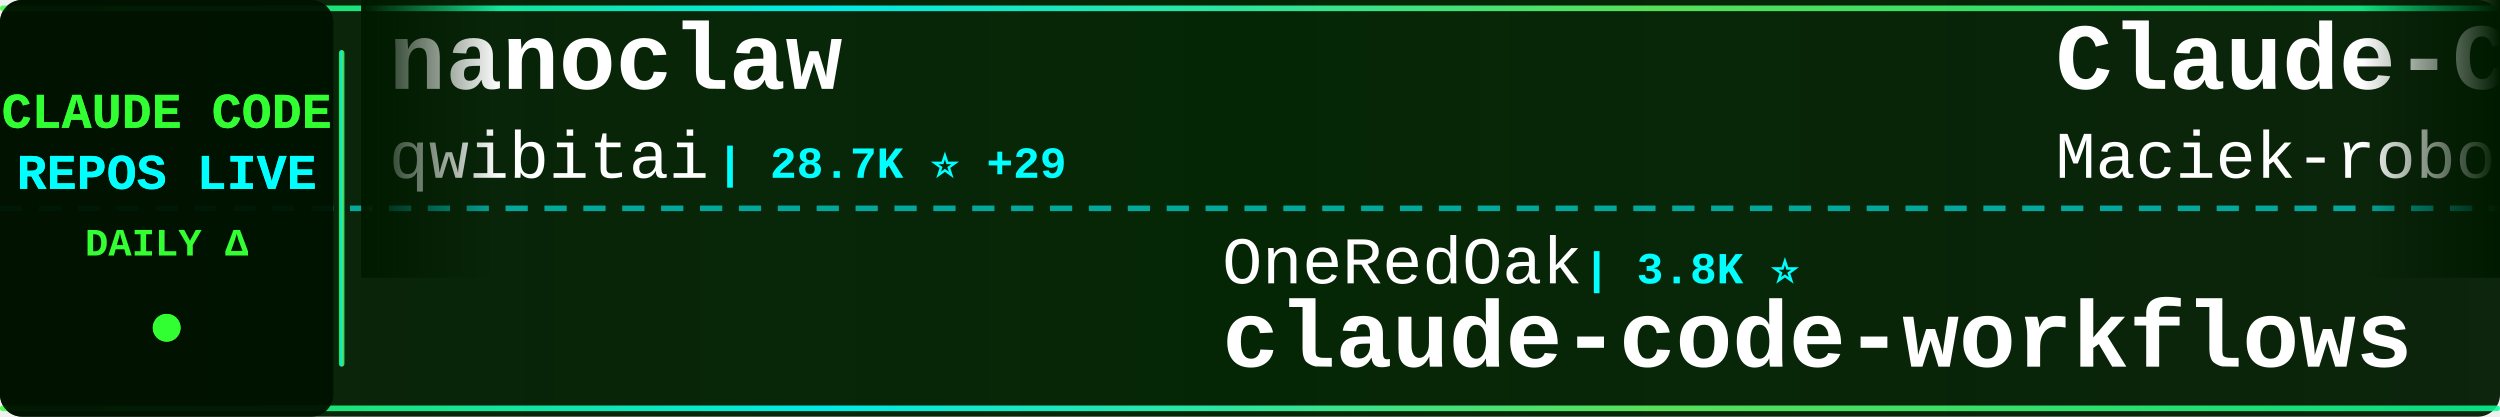
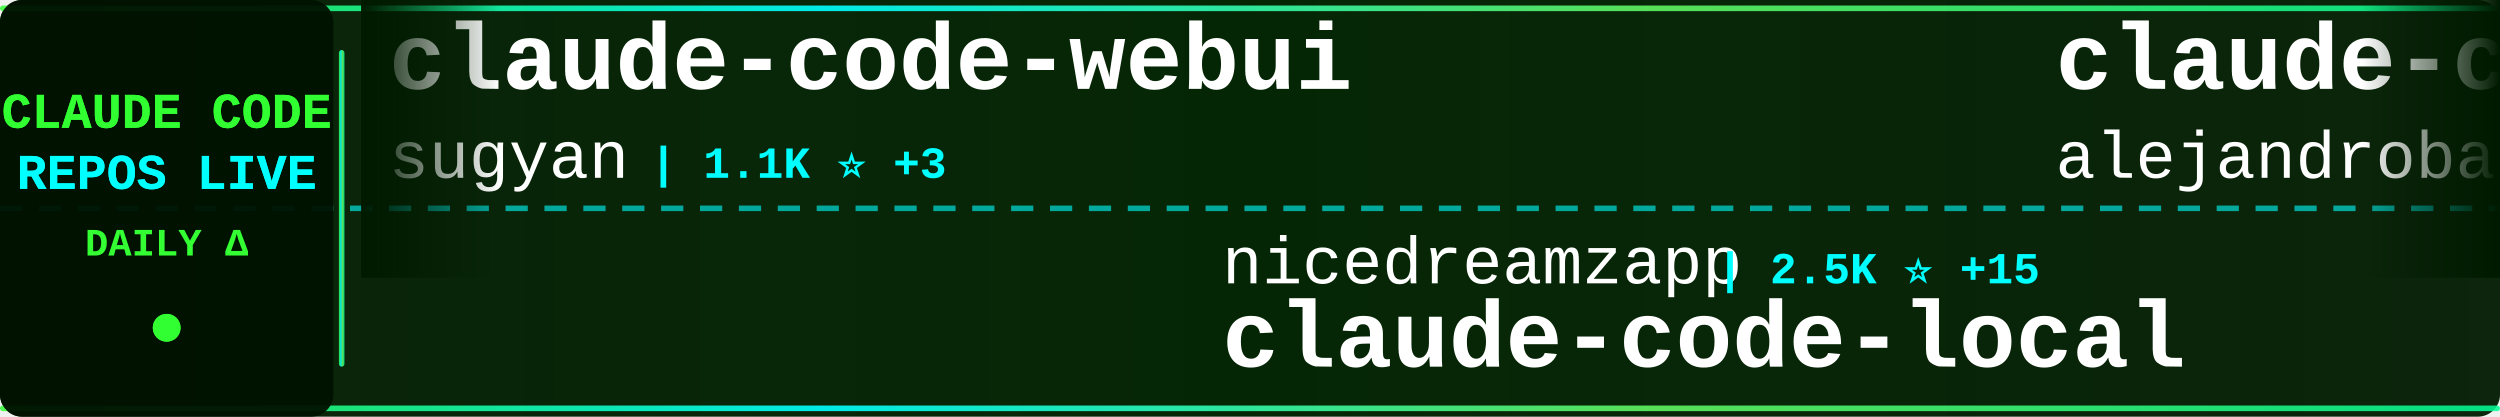
<svg xmlns="http://www.w3.org/2000/svg" width="900" height="150">
  <defs>
    <linearGradient id="tickerBg" x1="0%" y1="0%" x2="100%" y2="0%">
      <stop offset="0%" style="stop-color:#001a00;stop-opacity:0.95" />
      <stop offset="50%" style="stop-color:#002200;stop-opacity:0.98" />
      <stop offset="100%" style="stop-color:#001a00;stop-opacity:0.95" />
    </linearGradient>
    <linearGradient id="borderGrad" x1="0%" y1="0%" x2="100%" y2="0%">
      <stop offset="0%" style="stop-color:#33ff33;stop-opacity:0.85">
        <animate attributeName="stop-opacity" values="0.85;1;0.85" dur="2s" repeatCount="indefinite" />
      </stop>
      <stop offset="33%" style="stop-color:#00ffff;stop-opacity:0.9">
        <animate attributeName="stop-opacity" values="0.9;1;0.9" dur="2.2s" repeatCount="indefinite" />
      </stop>
      <stop offset="66%" style="stop-color:#66ff66;stop-opacity:0.85">
        <animate attributeName="stop-opacity" values="0.85;1;0.85" dur="1.8s" repeatCount="indefinite" />
      </stop>
      <stop offset="100%" style="stop-color:#00ff99;stop-opacity:0.85">
        <animate attributeName="stop-opacity" values="0.85;1;0.85" dur="2s" repeatCount="indefinite" />
      </stop>
    </linearGradient>
    <filter id="textGlow">
      <feGaussianBlur stdDeviation="0.1" result="coloredBlur" />
      <feMerge>
        <feMergeNode in="coloredBlur" />
        <feMergeNode in="SourceGraphic" />
      </feMerge>
    </filter>
    <filter id="metricGlow">
      <feGaussianBlur stdDeviation="0.2" result="coloredBlur" />
      <feMerge>
        <feMergeNode in="coloredBlur" />
        <feMergeNode in="SourceGraphic" />
      </feMerge>
    </filter>
    <linearGradient id="leftFade" x1="0%" y1="0%" x2="100%" y2="0%">
      <stop offset="0%" style="stop-color:#001a00;stop-opacity:1" />
      <stop offset="100%" style="stop-color:#001a00;stop-opacity:0" />
    </linearGradient>
    <linearGradient id="rightFade" x1="0%" y1="0%" x2="100%" y2="0%">
      <stop offset="0%" style="stop-color:#001a00;stop-opacity:0" />
      <stop offset="100%" style="stop-color:#001a00;stop-opacity:1" />
    </linearGradient>
  </defs>
  <rect width="900" height="150" fill="url(#tickerBg)" rx="8" />
  <rect x="0" y="2" width="900" height="2" fill="url(#borderGrad)" rx="1" />
  <rect x="0" y="146" width="900" height="2" fill="url(#borderGrad)" rx="1" />
  <line x1="0" y1="75" x2="900" y2="75" stroke="#00ffff" stroke-width="2" stroke-dasharray="8 6" opacity="0.6" />
  <rect x="0" y="0" width="120" height="150" fill="#001100" opacity="0.95" rx="8" />
  <text x="60" y="46" font-family="'Courier New', monospace" font-size="18" font-weight="bold" fill="#33ff33" text-anchor="middle" filter="url(#textGlow)">
    CLAUDE CODE
  </text>
  <text x="60" y="68" font-family="'Courier New', monospace" font-size="18" font-weight="bold" fill="#00ffff" text-anchor="middle" filter="url(#textGlow)">
    REPOS LIVE
  </text>
  <text x="60" y="92" font-family="'Courier New', monospace" font-size="14" font-weight="bold" fill="#33ff33" text-anchor="middle">
    DAILY Δ
  </text>
  <circle cx="60" cy="118" r="5" fill="#33ff33" filter="url(#metricGlow)">
    <animate attributeName="r" values="4;6;4" dur="1.5s" repeatCount="indefinite" />
    <animate attributeName="opacity" values="0.6;1;0.6" dur="1.5s" repeatCount="indefinite" />
  </circle>
  <rect x="122" y="18" width="2" height="114" fill="url(#borderGrad)" rx="1" />
  <clipPath id="tickerClip">
    <rect x="130" y="0" width="770" height="150" />
  </clipPath>
  <g clip-path="url(#tickerClip)">
    <g id="tickerItems">
      <animateTransform attributeName="transform" attributeType="XML" type="translate" from="0 0" to="-3000 0" dur="54s" repeatCount="indefinite" />
      <g transform="translate(0, 0)">
-         <text x="140" y="32" font-family="'Courier New', monospace" font-size="34" font-weight="bold" fill="#ffffff">nanoclaw</text>
-         <text x="140" y="64" font-family="'Courier New', monospace" font-size="24" font-weight="normal" fill="#ffffff" opacity="1.0">qwibitai</text>
-         <text x="258" y="64" font-family="'Courier New', monospace" font-size="16" font-weight="bold" fill="#00ffff"> | 28.7K ⭐ +29</text>
+         <text x="140" y="32" font-family="'Courier New', monospace" font-size="34" font-weight="bold" fill="#ffffff">claude-code-webui</text>
+         <text x="140" y="64" font-family="'Courier New', monospace" font-size="24" font-weight="normal" fill="#ffffff" opacity="1.0">sugyan</text>
+         <text x="234" y="64" font-family="'Courier New', monospace" font-size="16" font-weight="bold" fill="#00ffff"> | 1.1K ⭐ +3</text>
      </g>
      <g transform="translate(300, 0)">
-         <text x="140" y="102" font-family="'Courier New', monospace" font-size="24" font-weight="normal" fill="#ffffff" opacity="1.0">OneRedOak</text>
-         <text x="270" y="102" font-family="'Courier New', monospace" font-size="16" font-weight="bold" fill="#00ffff"> | 3.8K ⭐</text>
-         <text x="140" y="132" font-family="'Courier New', monospace" font-size="34" font-weight="bold" fill="#ffffff">claude-code-workflows</text>
+         <text x="140" y="102" font-family="'Courier New', monospace" font-size="24" font-weight="normal" fill="#ffffff" opacity="1.0">nicedreamzapp</text>
+         <text x="318" y="102" font-family="'Courier New', monospace" font-size="16" font-weight="bold" fill="#00ffff"> | 2.5K ⭐ +15</text>
+         <text x="140" y="132" font-family="'Courier New', monospace" font-size="34" font-weight="bold" fill="#ffffff">claude-code-local</text>
      </g>
      <g transform="translate(600, 0)">
-         <text x="140" y="32" font-family="'Courier New', monospace" font-size="34" font-weight="bold" fill="#ffffff">Claude-Code-Usage-Monito...</text>
-         <text x="140" y="64" font-family="'Courier New', monospace" font-size="24" font-weight="normal" fill="#ffffff" opacity="1.0">Maciek-roboblog</text>
-         <text x="342" y="64" font-family="'Courier New', monospace" font-size="16" font-weight="bold" fill="#00ffff"> | 7.9K ⭐ +11</text>
+         <text x="140" y="32" font-family="'Courier New', monospace" font-size="34" font-weight="bold" fill="#ffffff">claude-code-from-source</text>
+         <text x="140" y="64" font-family="'Courier New', monospace" font-size="24" font-weight="normal" fill="#ffffff" opacity="1.0">alejandrobalderas</text>
+         <text x="366" y="64" font-family="'Courier New', monospace" font-size="16" font-weight="bold" fill="#00ffff"> | 1.9K ⭐ +7</text>
      </g>
      <g transform="translate(900, 0)">
-         <text x="140" y="102" font-family="'Courier New', monospace" font-size="24" font-weight="normal" fill="#ffffff" opacity="1.0">oboard</text>
-         <text x="234" y="102" font-family="'Courier New', monospace" font-size="16" font-weight="bold" fill="#00ffff"> | 3.1K ⭐ +7</text>
-         <text x="140" y="132" font-family="'Courier New', monospace" font-size="34" font-weight="bold" fill="#ffffff">claude-code-rev</text>
+         <text x="140" y="102" font-family="'Courier New', monospace" font-size="24" font-weight="normal" fill="#ffffff" opacity="1.0">forrestchang</text>
+         <text x="306" y="102" font-family="'Courier New', monospace" font-size="16" font-weight="bold" fill="#00ffff"> | 118.3K ⭐ +2.3K</text>
+         <text x="140" y="132" font-family="'Courier New', monospace" font-size="34" font-weight="bold" fill="#ffffff">andrej-karpathy-skills</text>
      </g>
      <g transform="translate(1200, 0)">
+         <text x="140" y="32" font-family="'Courier New', monospace" font-size="34" font-weight="bold" fill="#ffffff">claude-code-source</text>
+         <text x="140" y="64" font-family="'Courier New', monospace" font-size="24" font-weight="normal" fill="#ffffff" opacity="1.0">JrCx7scC</text>
+         <text x="258" y="64" font-family="'Courier New', monospace" font-size="16" font-weight="bold" fill="#00ffff"> | 366 ⭐</text>
+       </g>
+       <g transform="translate(1500, 0)">
+         <text x="140" y="102" font-family="'Courier New', monospace" font-size="24" font-weight="normal" fill="#ffffff" opacity="1.0">KimYx0207</text>
+         <text x="270" y="102" font-family="'Courier New', monospace" font-size="16" font-weight="bold" fill="#00ffff"> | 3.7K ⭐ +17</text>
+         <text x="140" y="132" font-family="'Courier New', monospace" font-size="34" font-weight="bold" fill="#ffffff">Claude-Code-x-OpenClaw-G...</text>
+       </g>
+       <g transform="translate(1800, 0)">
        <text x="140" y="32" font-family="'Courier New', monospace" font-size="34" font-weight="bold" fill="#ffffff">claude-code-proxy</text>
        <text x="140" y="64" font-family="'Courier New', monospace" font-size="24" font-weight="normal" fill="#ffffff" opacity="1.0">fuergaosi233</text>
-         <text x="306" y="64" font-family="'Courier New', monospace" font-size="16" font-weight="bold" fill="#00ffff"> | 2.6K ⭐ +9</text>
-       </g>
-       <g transform="translate(1500, 0)">
-         <text x="140" y="102" font-family="'Courier New', monospace" font-size="24" font-weight="normal" fill="#ffffff" opacity="1.0">pengchengneo</text>
-         <text x="306" y="102" font-family="'Courier New', monospace" font-size="16" font-weight="bold" fill="#00ffff"> | 1.3K ⭐ +5</text>
-         <text x="140" y="132" font-family="'Courier New', monospace" font-size="34" font-weight="bold" fill="#ffffff">Claude-Code</text>
-       </g>
-       <g transform="translate(1800, 0)">
-         <text x="140" y="32" font-family="'Courier New', monospace" font-size="34" font-weight="bold" fill="#ffffff">awesome-claude-code-suba...</text>
-         <text x="140" y="64" font-family="'Courier New', monospace" font-size="24" font-weight="normal" fill="#ffffff" opacity="1.0">VoltAgent</text>
-         <text x="270" y="64" font-family="'Courier New', monospace" font-size="16" font-weight="bold" fill="#00ffff"> | 19.3K ⭐ +94</text>
+         <text x="306" y="64" font-family="'Courier New', monospace" font-size="16" font-weight="bold" fill="#00ffff"> | 2.6K ⭐ +8</text>
      </g>
      <g transform="translate(2100, 0)">
-         <text x="140" y="102" font-family="'Courier New', monospace" font-size="24" font-weight="normal" fill="#ffffff" opacity="1.0">AICoderTudou</text>
-         <text x="306" y="102" font-family="'Courier New', monospace" font-size="16" font-weight="bold" fill="#00ffff"> | 497 ⭐</text>
-         <text x="140" y="132" font-family="'Courier New', monospace" font-size="34" font-weight="bold" fill="#ffffff">claude-code-tudou</text>
+         <text x="140" y="102" font-family="'Courier New', monospace" font-size="24" font-weight="normal" fill="#ffffff" opacity="1.0">Pimzino</text>
+         <text x="246" y="102" font-family="'Courier New', monospace" font-size="16" font-weight="bold" fill="#00ffff"> | 3.7K ⭐ +2</text>
+         <text x="140" y="132" font-family="'Courier New', monospace" font-size="34" font-weight="bold" fill="#ffffff">claude-code-spec-workflo...</text>
      </g>
      <g transform="translate(2400, 0)">
-         <text x="140" y="32" font-family="'Courier New', monospace" font-size="34" font-weight="bold" fill="#ffffff">free-claude-code</text>
-         <text x="140" y="64" font-family="'Courier New', monospace" font-size="24" font-weight="normal" fill="#ffffff" opacity="1.0">Alishahryar1</text>
-         <text x="306" y="64" font-family="'Courier New', monospace" font-size="16" font-weight="bold" fill="#00ffff"> | 22.2K ⭐ +395</text>
+         <text x="140" y="32" font-family="'Courier New', monospace" font-size="34" font-weight="bold" fill="#ffffff">my-claude-code-setup</text>
+         <text x="140" y="64" font-family="'Courier New', monospace" font-size="24" font-weight="normal" fill="#ffffff" opacity="1.0">centminmod</text>
+         <text x="282" y="64" font-family="'Courier New', monospace" font-size="16" font-weight="bold" fill="#00ffff"> | 2.3K ⭐ +4</text>
      </g>
      <g transform="translate(2700, 0)">
-         <text x="140" y="102" font-family="'Courier New', monospace" font-size="24" font-weight="normal" fill="#ffffff" opacity="1.0">anthropics</text>
-         <text x="282" y="102" font-family="'Courier New', monospace" font-size="16" font-weight="bold" fill="#00ffff"> | 4.5K ⭐ +14</text>
-         <text x="140" y="132" font-family="'Courier New', monospace" font-size="34" font-weight="bold" fill="#ffffff">claude-code-security-rev...</text>
+         <text x="140" y="102" font-family="'Courier New', monospace" font-size="24" font-weight="normal" fill="#ffffff" opacity="1.0">Piebald-AI</text>
+         <text x="282" y="102" font-family="'Courier New', monospace" font-size="16" font-weight="bold" fill="#00ffff"> | 10.0K ⭐ +35</text>
+         <text x="140" y="132" font-family="'Courier New', monospace" font-size="34" font-weight="bold" fill="#ffffff">claude-code-system-promp...</text>
      </g>
      <g transform="translate(3000, 0)">
-         <text x="140" y="32" font-family="'Courier New', monospace" font-size="34" font-weight="bold" fill="#ffffff">nanoclaw</text>
-         <text x="140" y="64" font-family="'Courier New', monospace" font-size="24" font-weight="normal" fill="#ffffff" opacity="1.0">qwibitai</text>
-         <text x="258" y="64" font-family="'Courier New', monospace" font-size="16" font-weight="bold" fill="#00ffff"> | 28.7K ⭐ +29</text>
+         <text x="140" y="32" font-family="'Courier New', monospace" font-size="34" font-weight="bold" fill="#ffffff">claude-code-webui</text>
+         <text x="140" y="64" font-family="'Courier New', monospace" font-size="24" font-weight="normal" fill="#ffffff" opacity="1.0">sugyan</text>
+         <text x="234" y="64" font-family="'Courier New', monospace" font-size="16" font-weight="bold" fill="#00ffff"> | 1.1K ⭐ +3</text>
      </g>
      <g transform="translate(3300, 0)">
-         <text x="140" y="102" font-family="'Courier New', monospace" font-size="24" font-weight="normal" fill="#ffffff" opacity="1.0">OneRedOak</text>
-         <text x="270" y="102" font-family="'Courier New', monospace" font-size="16" font-weight="bold" fill="#00ffff"> | 3.8K ⭐</text>
-         <text x="140" y="132" font-family="'Courier New', monospace" font-size="34" font-weight="bold" fill="#ffffff">claude-code-workflows</text>
+         <text x="140" y="102" font-family="'Courier New', monospace" font-size="24" font-weight="normal" fill="#ffffff" opacity="1.0">nicedreamzapp</text>
+         <text x="318" y="102" font-family="'Courier New', monospace" font-size="16" font-weight="bold" fill="#00ffff"> | 2.5K ⭐ +15</text>
+         <text x="140" y="132" font-family="'Courier New', monospace" font-size="34" font-weight="bold" fill="#ffffff">claude-code-local</text>
      </g>
      <g transform="translate(3600, 0)">
-         <text x="140" y="32" font-family="'Courier New', monospace" font-size="34" font-weight="bold" fill="#ffffff">Claude-Code-Usage-Monito...</text>
-         <text x="140" y="64" font-family="'Courier New', monospace" font-size="24" font-weight="normal" fill="#ffffff" opacity="1.0">Maciek-roboblog</text>
-         <text x="342" y="64" font-family="'Courier New', monospace" font-size="16" font-weight="bold" fill="#00ffff"> | 7.9K ⭐ +11</text>
+         <text x="140" y="32" font-family="'Courier New', monospace" font-size="34" font-weight="bold" fill="#ffffff">claude-code-from-source</text>
+         <text x="140" y="64" font-family="'Courier New', monospace" font-size="24" font-weight="normal" fill="#ffffff" opacity="1.0">alejandrobalderas</text>
+         <text x="366" y="64" font-family="'Courier New', monospace" font-size="16" font-weight="bold" fill="#00ffff"> | 1.9K ⭐ +7</text>
      </g>
      <g transform="translate(3900, 0)">
-         <text x="140" y="102" font-family="'Courier New', monospace" font-size="24" font-weight="normal" fill="#ffffff" opacity="1.0">oboard</text>
-         <text x="234" y="102" font-family="'Courier New', monospace" font-size="16" font-weight="bold" fill="#00ffff"> | 3.1K ⭐ +7</text>
-         <text x="140" y="132" font-family="'Courier New', monospace" font-size="34" font-weight="bold" fill="#ffffff">claude-code-rev</text>
+         <text x="140" y="102" font-family="'Courier New', monospace" font-size="24" font-weight="normal" fill="#ffffff" opacity="1.0">forrestchang</text>
+         <text x="306" y="102" font-family="'Courier New', monospace" font-size="16" font-weight="bold" fill="#00ffff"> | 118.3K ⭐ +2.3K</text>
+         <text x="140" y="132" font-family="'Courier New', monospace" font-size="34" font-weight="bold" fill="#ffffff">andrej-karpathy-skills</text>
      </g>
    </g>
  </g>
  <rect x="130" y="0" width="50" height="100" fill="url(#leftFade)" />
  <rect x="850" y="0" width="50" height="100" fill="url(#rightFade)" />
</svg>
